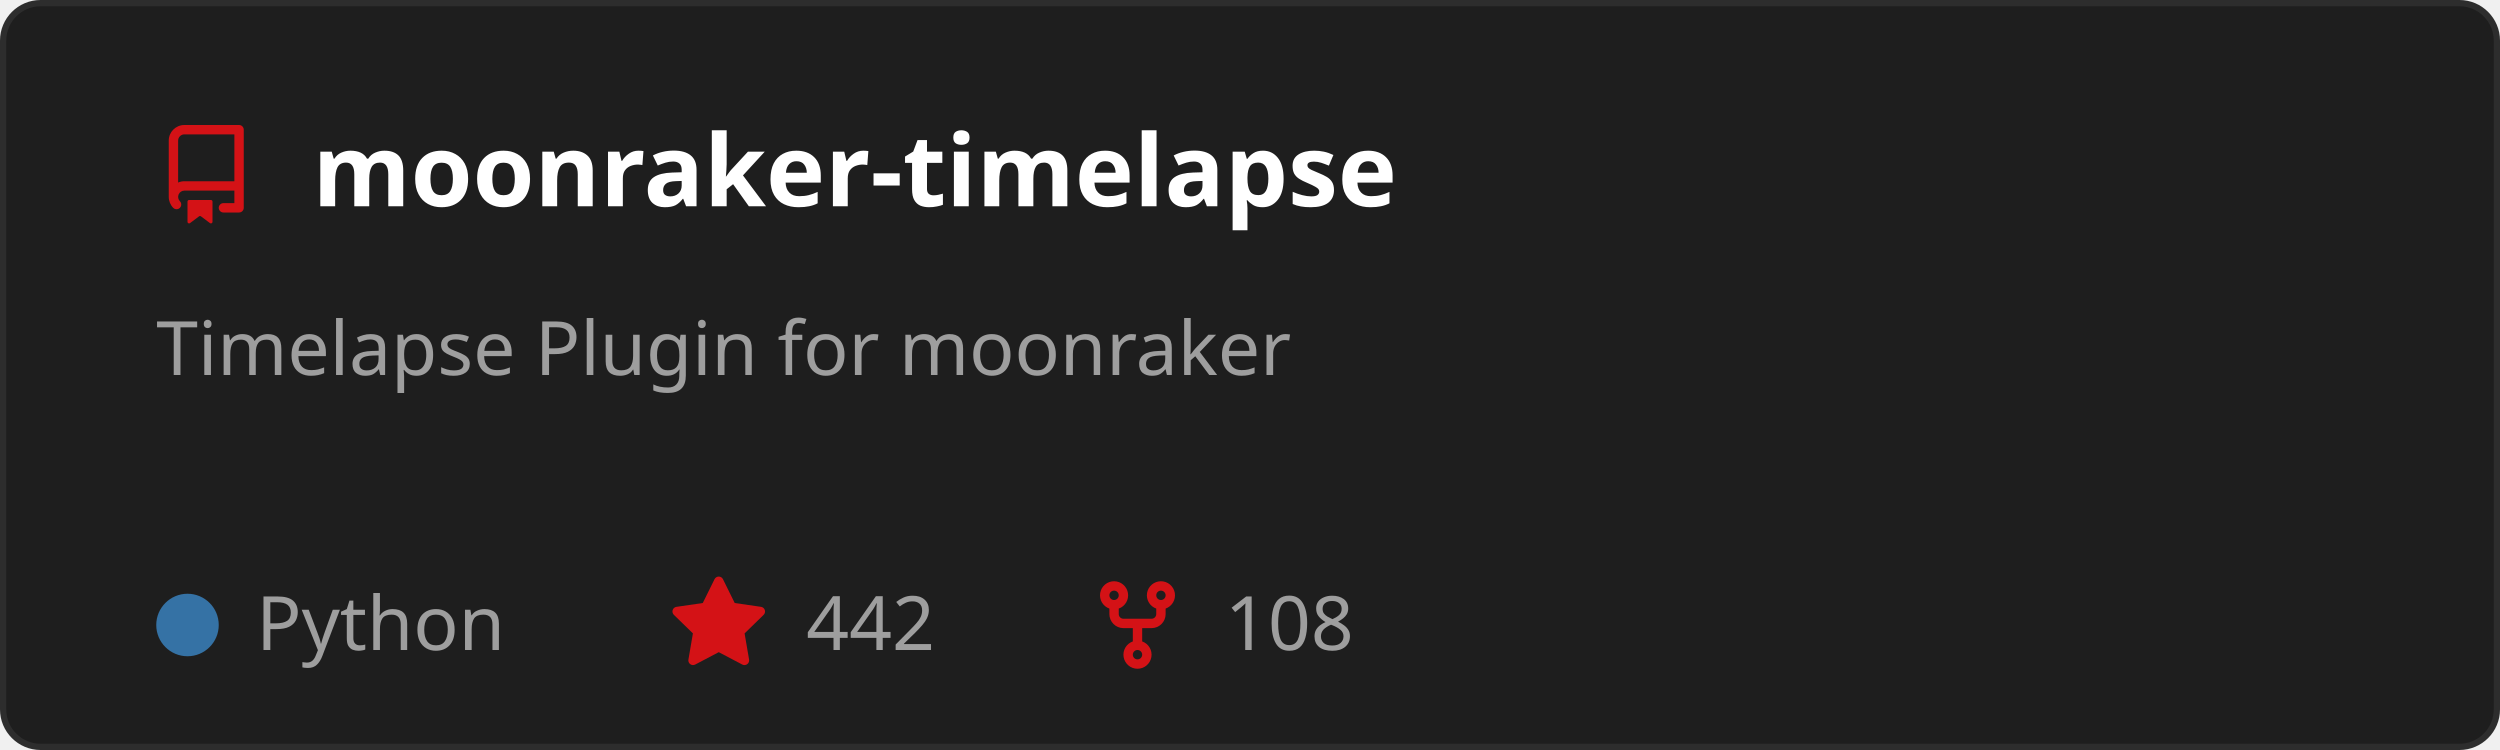
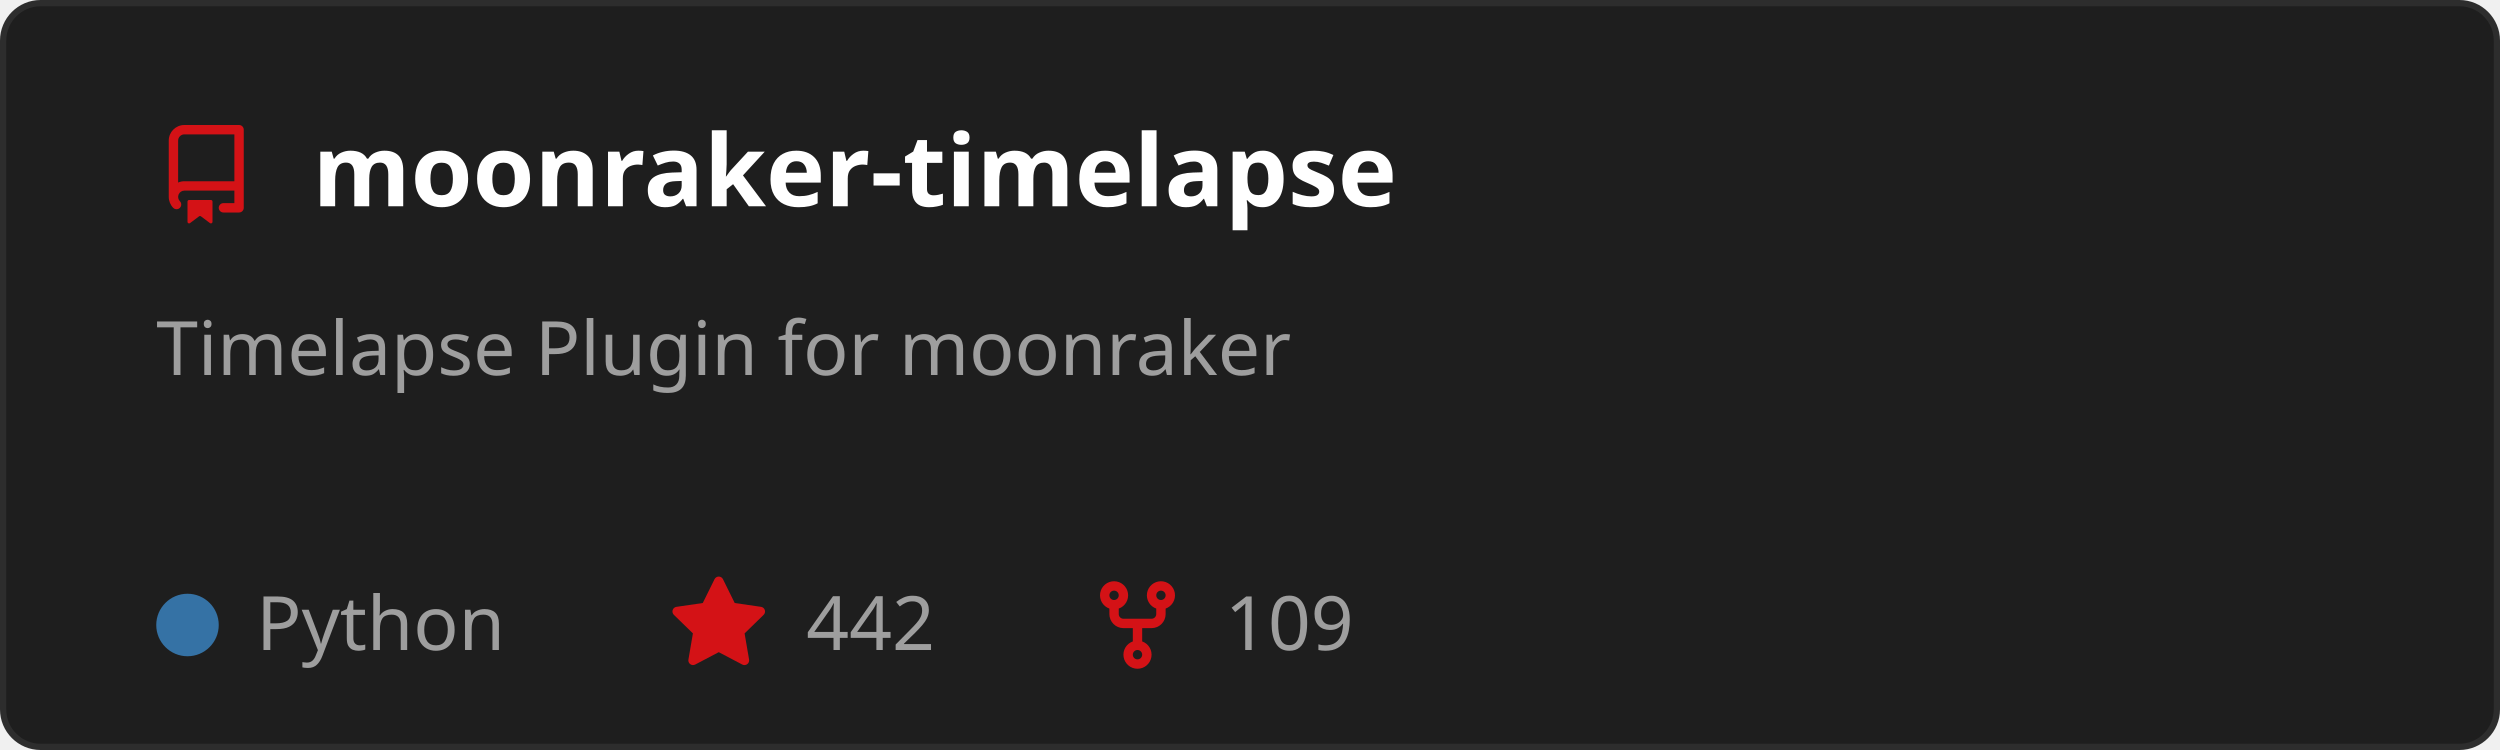
<svg xmlns="http://www.w3.org/2000/svg" width="400" height="120" viewBox="0 0 400 120" role="img" aria-labelledby="t">
  <style>
    text { font-family: 'Segoe UI', Ubuntu, Sans-Serif; }
    .title { fill: #ffffff; font-size: 16px; font-weight: 600; }
    .desc { fill: #9e9e9e; font-size: 12px; }
    .stat { fill: #9e9e9e; font-size: 12px; }
  </style>
  <rect x="0.5" y="0.5" width="399" height="119" rx="6" fill="#1e1e1e" stroke="#2d2d2d" />
  <g transform="translate(25,20)">
    <path d="M2 2.5A2.5 2.5 0 0 1 4.5 0h8.75a.75.75 0 0 1 .75.75v12.5a.75.75 0 0 1-.75.75h-2.5a.75.75 0 0 1 0-1.5h1.75v-2h-8a1 1 0 0 0-.714 1.7.75.75 0 1 1-1.072 1.05A2.495 2.495 0 0 1 2 11.5Zm10.5-1h-8a1 1 0 0 0-1 1v6.708A2.486 2.486 0 0 1 4.5 9h8ZM5 12.25a.25.25 0 0 1 .25-.25h3.5a.25.25 0 0 1 .25.25v3.25a.25.25 0 0 1-.4.2l-1.45-1.087a.249.249 0 0 0-.3 0L5.4 15.7a.25.25 0 0 1-.4-.2Z" fill="#D41216" />
  </g>
  <text x="50" y="33" class="title">moonraker-timelapse</text>
  <text x="25" y="60" class="desc">
    <tspan x="25" dy="0">Timelapse Plugin for moonraker</tspan>
  </text>
  <circle cx="30" cy="100" r="5" fill="#3572A5" />
  <text x="41" y="104" class="stat">Python</text>
  <g transform="translate(107,92)">
    <path d="M8 .25a.75.75 0 0 1 .673.418l1.882 3.815 4.21.612a.75.75 0 0 1 .416 1.279l-3.046 2.97.719 4.192a.751.751 0 0 1-1.088.791L8 12.347l-3.766 1.98a.75.75 0 0 1-1.088-.79l.72-4.194L.818 6.374a.75.75 0 0 1 .416-1.28l4.21-.611L7.327.668A.75.75 0 0 1 8 .25Z" fill="#D41216" />
  </g>
  <text x="129" y="104" class="stat">442</text>
  <g transform="translate(174,92)">
    <path d="M5 5.372v.878c0 .414.336.75.75.75h4.5a.75.75 0 0 0 .75-.75v-.878a2.25 2.25 0 1 1 1.5 0v.878a2.25 2.25 0 0 1-2.25 2.25h-1.5v2.128a2.251 2.251 0 1 1-1.5 0V8.5h-1.5A2.25 2.25 0 0 1 3.5 6.25v-.878a2.25 2.25 0 1 1 1.5 0ZM5 3.25a.75.75 0 1 0-1.5 0 .75.75 0 0 0 1.5 0Zm6.75.75a.75.75 0 1 0 0-1.5.75.75 0 0 0 0 1.5Zm-3 8.75a.75.75 0 1 0-1.5 0 .75.75 0 0 0 1.5 0Z" fill="#D41216" />
  </g>
-   <text x="196" y="104" class="stat">108</text>
+   <text x="196" y="104" class="stat">109</text>
</svg>
